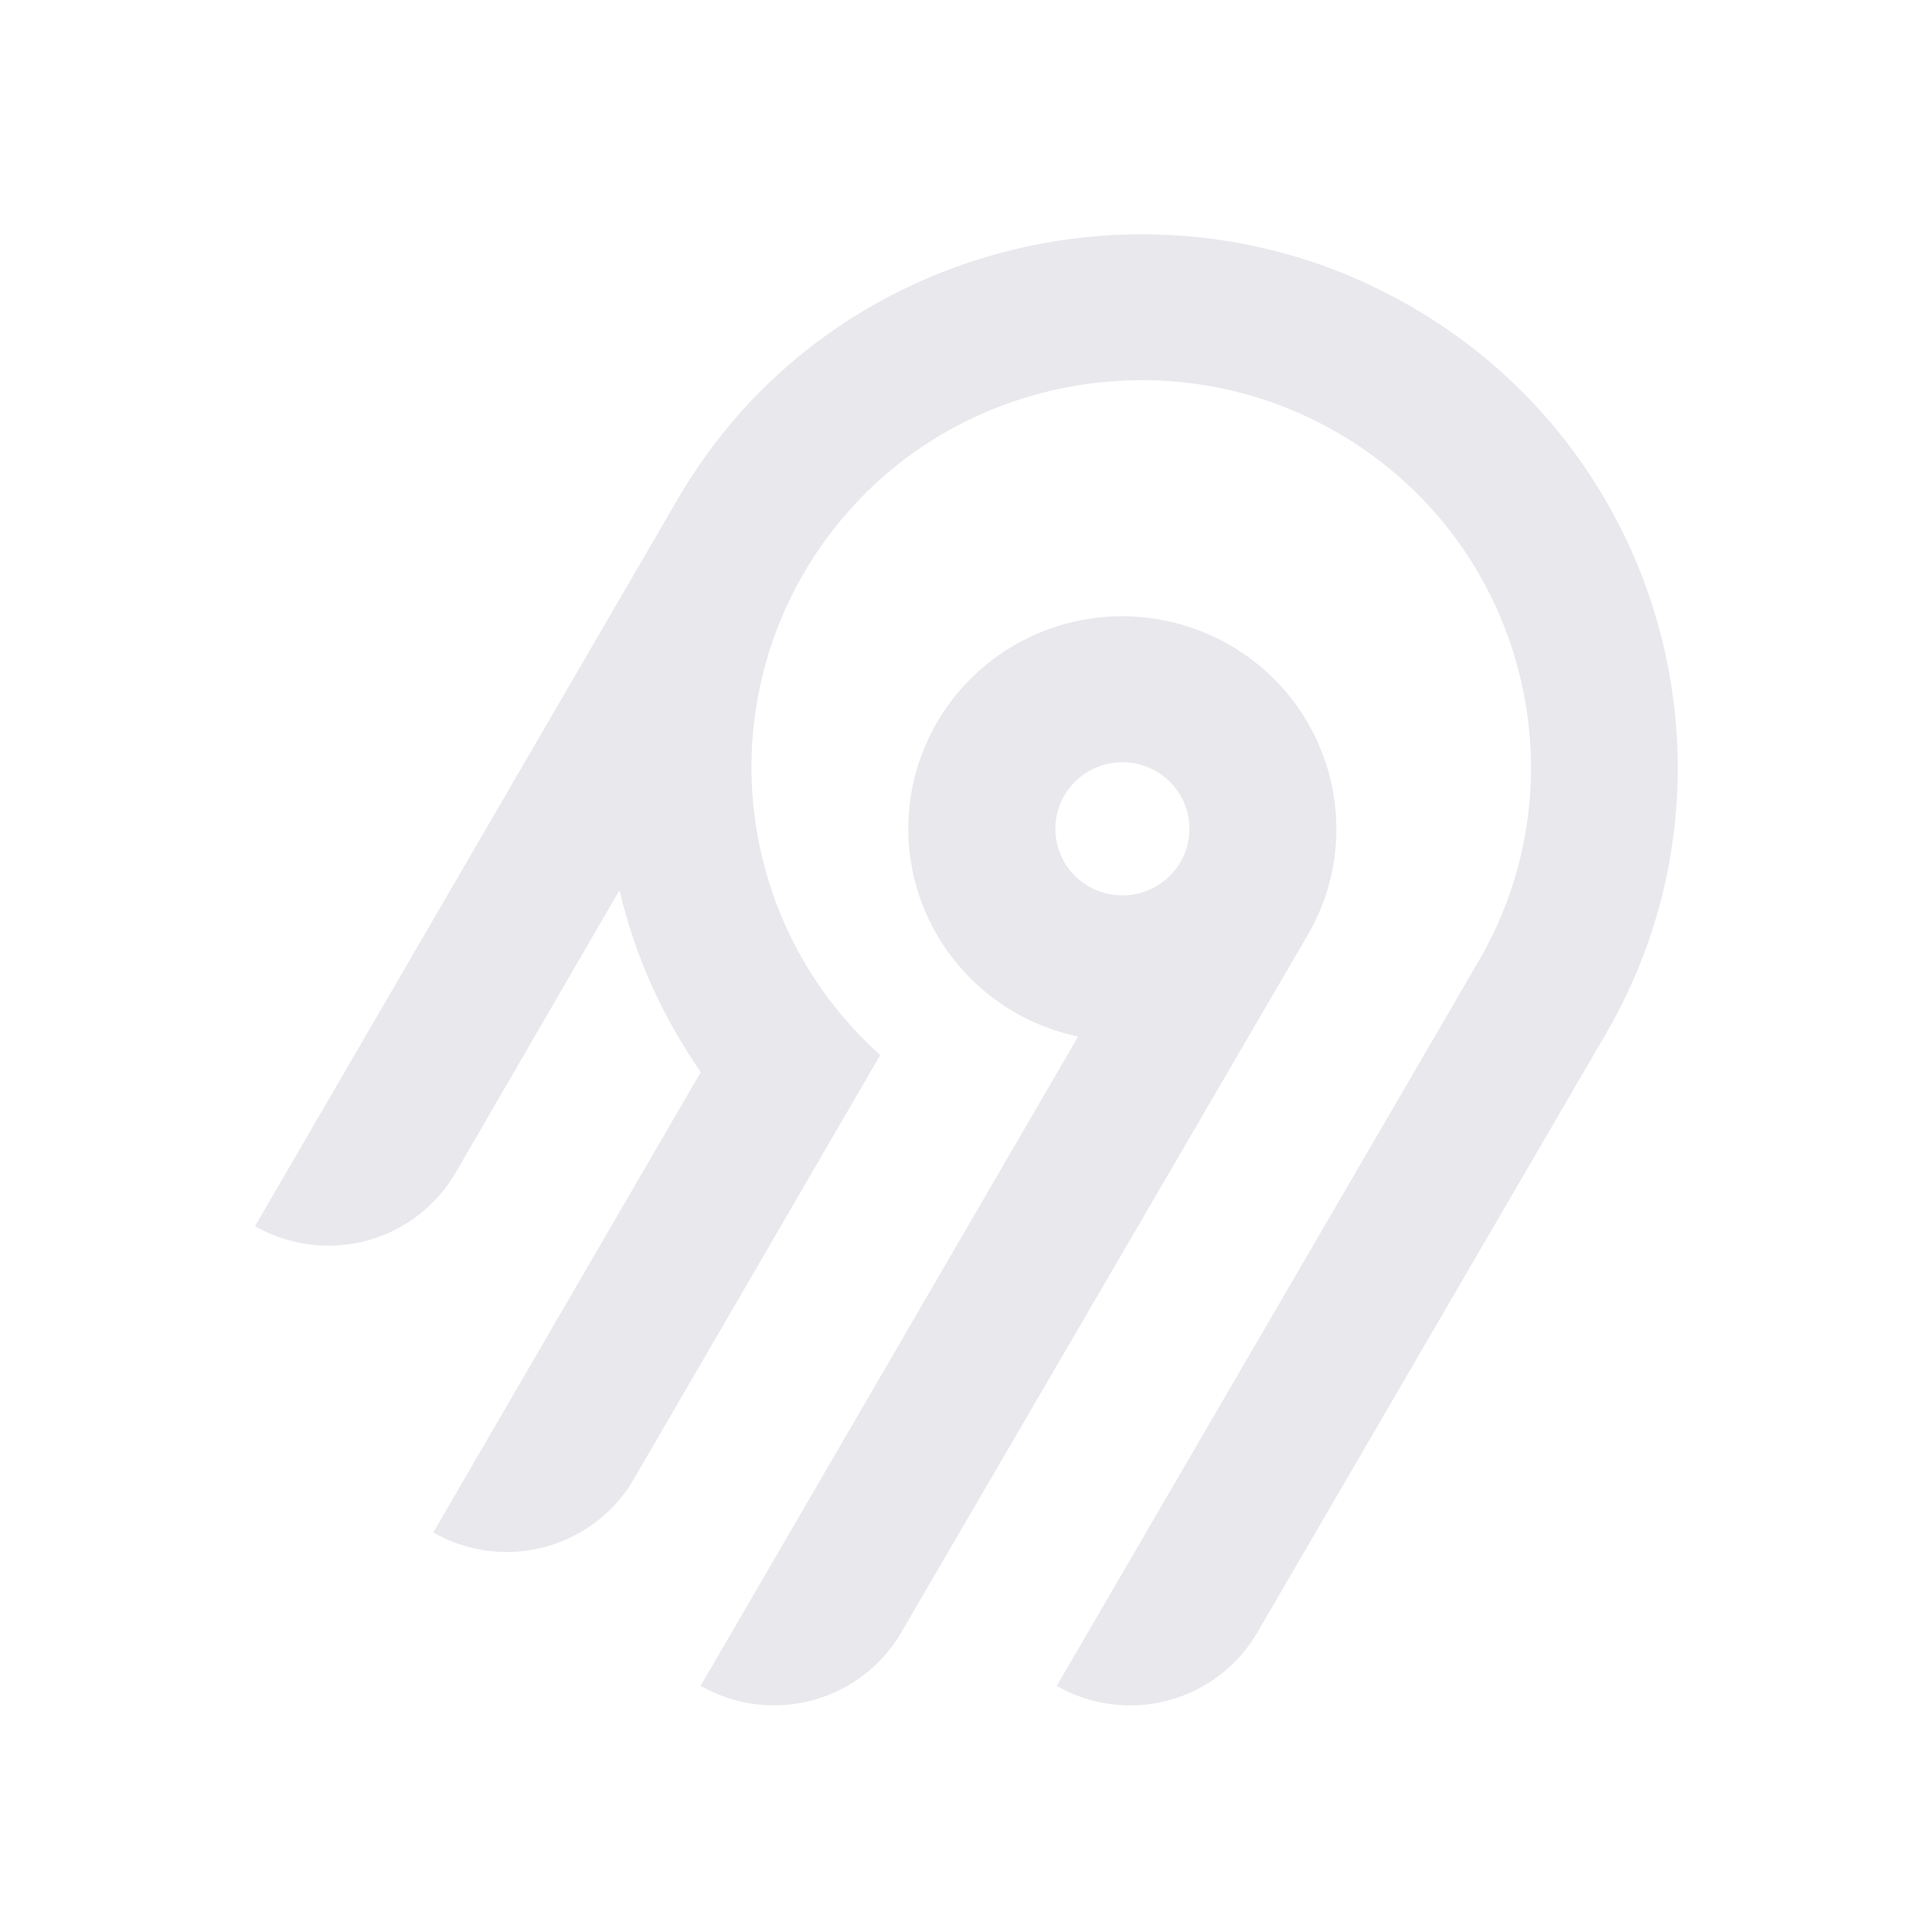
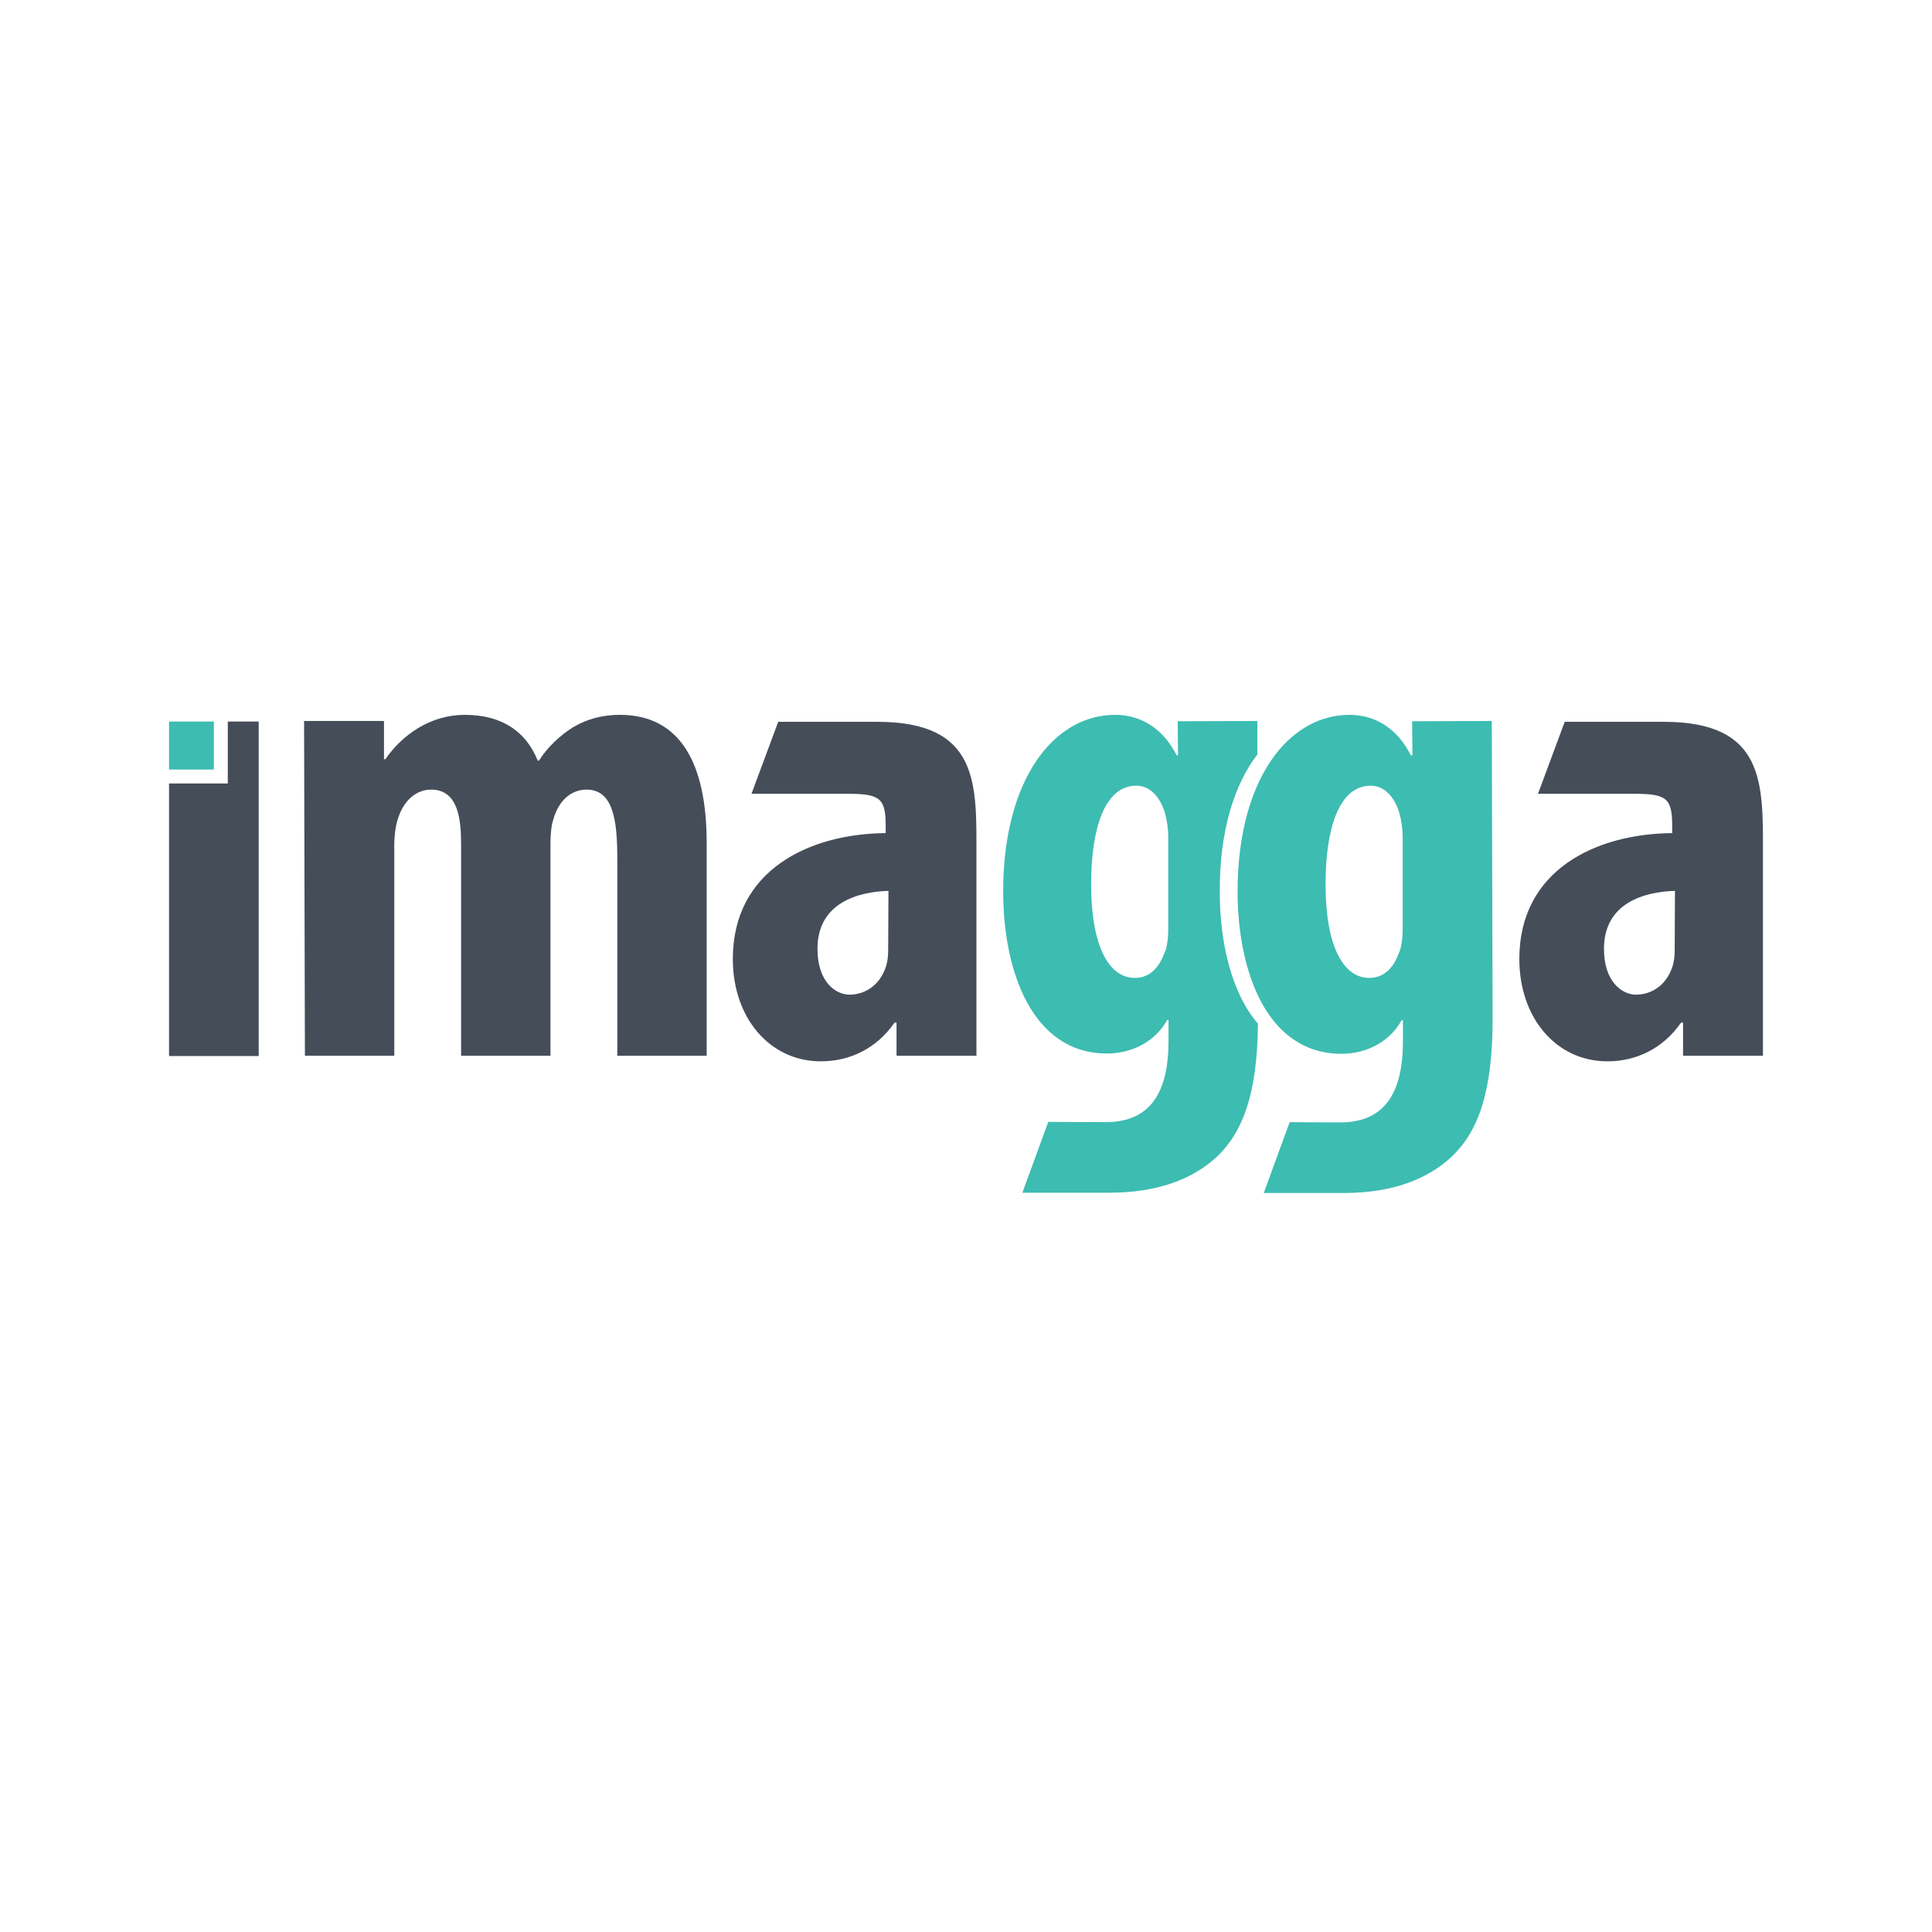
- <svg xmlns="http://www.w3.org/2000/svg" width="250" height="250" fill="none">
-   <path fill="#e8e8ed" fill-rule="evenodd" d="M95.775 53.416c20.364-22.88 54.087-29.592 81.811-16.385 36.836 17.549 50.274 62.252 30.219 96.734l-45.115 77.487a18.994 18.994 0 0 1-11.536 8.784 19.12 19.12 0 0 1-14.412-1.878l54.62-93.829c14.55-25.027 4.818-57.467-21.888-70.24-20.038-9.583-44.533-4.795-59.336 11.685a50.008 50.008 0 0 0-12.902 32.877 49.989 49.989 0 0 0 16.664 37.87l-31.887 54.875a18.917 18.917 0 0 1-4.885 5.534 19.041 19.041 0 0 1-6.647 3.255 19.13 19.13 0 0 1-7.395.482 19.087 19.087 0 0 1-7.018-2.365l34.617-59.575a68.424 68.424 0 0 1-10.524-23.544l-21.213 36.579a18.994 18.994 0 0 1-11.535 8.784A19.123 19.123 0 0 1 33 158.668l54.856-94.356a70.296 70.296 0 0 1 7.919-10.896Zm63.314 30.034c13.211 7.577 17.774 24.427 10.13 37.54l-52.603 90.251a18.997 18.997 0 0 1-11.536 8.784 19.122 19.122 0 0 1-14.412-1.878l48.843-84.024a27.778 27.778 0 0 1-10.825-4.847 27.545 27.545 0 0 1-7.783-8.907 27.344 27.344 0 0 1-3.307-11.326 27.293 27.293 0 0 1 1.776-11.66 27.454 27.454 0 0 1 6.533-9.846 27.703 27.703 0 0 1 10.087-6.222 27.858 27.858 0 0 1 23.097 2.135Zm-19.134 16.961a8.645 8.645 0 0 0-2.232 2.529h-.003a8.565 8.565 0 0 0 .632 9.556 8.68 8.68 0 0 0 4.097 2.915 8.738 8.738 0 0 0 5.036.163 8.692 8.692 0 0 0 4.279-2.642 8.59 8.59 0 0 0 2.079-4.558 8.563 8.563 0 0 0-.821-4.938 8.645 8.645 0 0 0-3.444-3.652 8.72 8.72 0 0 0-6.586-.86 8.7 8.7 0 0 0-3.037 1.487Z" clip-rule="evenodd" />
+ <svg xmlns="http://www.w3.org/2000/svg" width="250" height="250" viewBox="0 0 400 300">
+   <g fill="none" transform="translate(35 98)">
+     <path fill="#454D59" d="M27.956 1.271L44.499 1.271 44.499 9.184 44.788 9.184C48.304 4.101 54.126 0 61.216 0 68.997 0 73.954 3.523 76.318 9.473L76.606 9.473C78.277 6.758 80.987 4.216 83.696 2.541 86.52.866 89.748 0 93.322 0 105.773 0 111.306 9.935 111.306 26.512L111.306 70.582 92.803 70.582 92.803 29.631C92.803 21.833 91.939 15.48 86.463 15.48 83.235 15.48 80.641 17.732 79.546 21.718 79.142 22.873 78.969 24.721 78.969 26.685L78.969 70.582 60.466 70.582 60.466 27.089C60.466 22.006 60.063 15.48 54.241 15.48 51.416 15.48 48.592 17.443 47.324 21.718 46.92 22.988 46.632 24.952 46.632 26.974L46.632 70.582 28.129 70.582 27.956 1.271zM167.161 54.525L167.161 70.582 150.618 70.582 150.618 63.709 150.214 63.709C146.525 69.023 141.049 71.737 134.939 71.737 124.448 71.737 116.724 62.842 116.724 50.54 116.724 32.057 132.691 24.606 148.37 24.49L148.37 22.931C148.37 17.328 147.217 16.346 140.588 16.346 135.055 16.346 120.586 16.346 120.586 16.346L126.12 1.444C126.12 1.444 136.899 1.444 146.641 1.444 167.737 1.444 167.161 14.324 167.161 28.649L167.161 54.525 167.161 54.525zM148.946 36.446C142.894 36.62 134.248 38.757 134.248 48.46 134.248 55.334 138.052 57.933 140.876 57.933 143.989 57.933 147.217 56.085 148.485 51.926 148.773 50.944 148.889 49.904 148.889 48.634L148.946 36.446 148.946 36.446z" />
+     <g fill="#3DBCB2" transform="translate(172.695)">
+       <path d="M52.627,8.202 L52.627,1.271 L36.141,1.328 L36.199,8.375 L35.911,8.375 C33.202,3.004 28.706,0 23.172,0 C10.433,0 0,13.458 0,36.562 C0,53.139 6.052,70.12 21.5,70.12 C26.746,70.12 31.53,67.579 33.951,63.189 L34.239,63.189 L34.239,67.463 C34.239,78.091 30.55,84.329 21.212,84.329 C15.851,84.329 9.338,84.271 9.338,84.271 L3.977,98.942 C3.977,98.942 15.448,98.942 21.961,98.942 C31.991,98.942 39.369,96.112 44.442,91.318 C49.802,86.062 52.627,78.091 52.742,63.94 C47.209,57.471 44.845,47.016 44.845,36.62 C44.788,24.086 47.843,14.44 52.627,8.202 Z M34.182,43.955 C34.182,45.803 34.066,47.94 33.317,49.5 C31.876,53.197 29.628,54.467 27.265,54.467 C21.904,54.467 18.215,47.94 18.215,35.06 C18.215,23.739 20.924,14.671 27.553,14.671 C30.665,14.671 32.625,17.386 33.49,20.331 C33.893,21.718 34.182,23.566 34.182,25.414 L34.182,43.955 L34.182,43.955 Z" />
+       <path d="M101.161,1.271 L84.676,1.328 L84.733,8.375 L84.387,8.375 C81.736,3.004 77.182,0 71.706,0 C65.827,0 60.466,2.888 56.374,8.202 C51.589,14.44 48.534,24.086 48.534,36.562 C48.534,46.901 50.898,57.413 56.431,63.882 C59.774,67.752 64.213,70.178 70.035,70.178 C75.28,70.178 80.064,67.637 82.485,63.247 L82.774,63.247 L82.774,67.521 C82.774,78.149 79.084,84.387 69.746,84.387 C64.386,84.387 59.313,84.329 59.313,84.329 L53.953,99 C53.953,99 63.982,99 70.496,99 C80.525,99 87.904,96.17 92.976,91.376 C98.51,86.004 101.334,77.802 101.334,62.9 L101.161,1.271 Z M82.716,43.955 C82.716,45.803 82.601,47.94 81.851,49.5 C80.468,53.197 78.162,54.467 75.799,54.467 C70.438,54.467 66.749,47.94 66.749,35.06 C66.749,23.739 69.458,14.671 76.087,14.671 C79.2,14.671 81.16,17.386 82.024,20.331 C82.428,21.718 82.716,23.566 82.716,25.414 L82.716,43.955 L82.716,43.955 Z" />
+     </g>
+     <g transform="translate(0 1.386)">
+       <polygon fill="#454D59" points="12.162 0 12.162 12.823 0 12.823 0 69.254 18.561 69.254 18.561 0" />
+       <rect width="9.28" height="9.935" fill="#3DBCB2" />
+     </g>
+     <path fill="#454D59" d="M329.999,54.525 L329.999,70.582 L313.456,70.582 L313.456,63.709 L313.052,63.709 C309.363,69.023 303.887,71.737 297.777,71.737 C287.286,71.737 279.562,62.842 279.562,50.54 C279.562,32.057 295.529,24.606 311.208,24.49 L311.208,22.931 C311.208,17.328 310.055,16.346 303.426,16.346 C297.892,16.346 283.424,16.346 283.424,16.346 L288.958,1.444 C288.958,1.444 299.737,1.444 309.478,1.444 C330.518,1.444 329.999,14.324 329.999,28.649 L329.999,54.525 L329.999,54.525 Z M311.784,36.446 C305.732,36.62 297.085,38.757 297.085,48.46 C297.085,55.334 300.89,57.933 303.714,57.933 C306.827,57.933 310.055,56.085 311.323,51.926 C311.611,50.944 311.726,49.904 311.726,48.634 L311.784,36.446 L311.784,36.446 Z" />
+   </g>
</svg>
